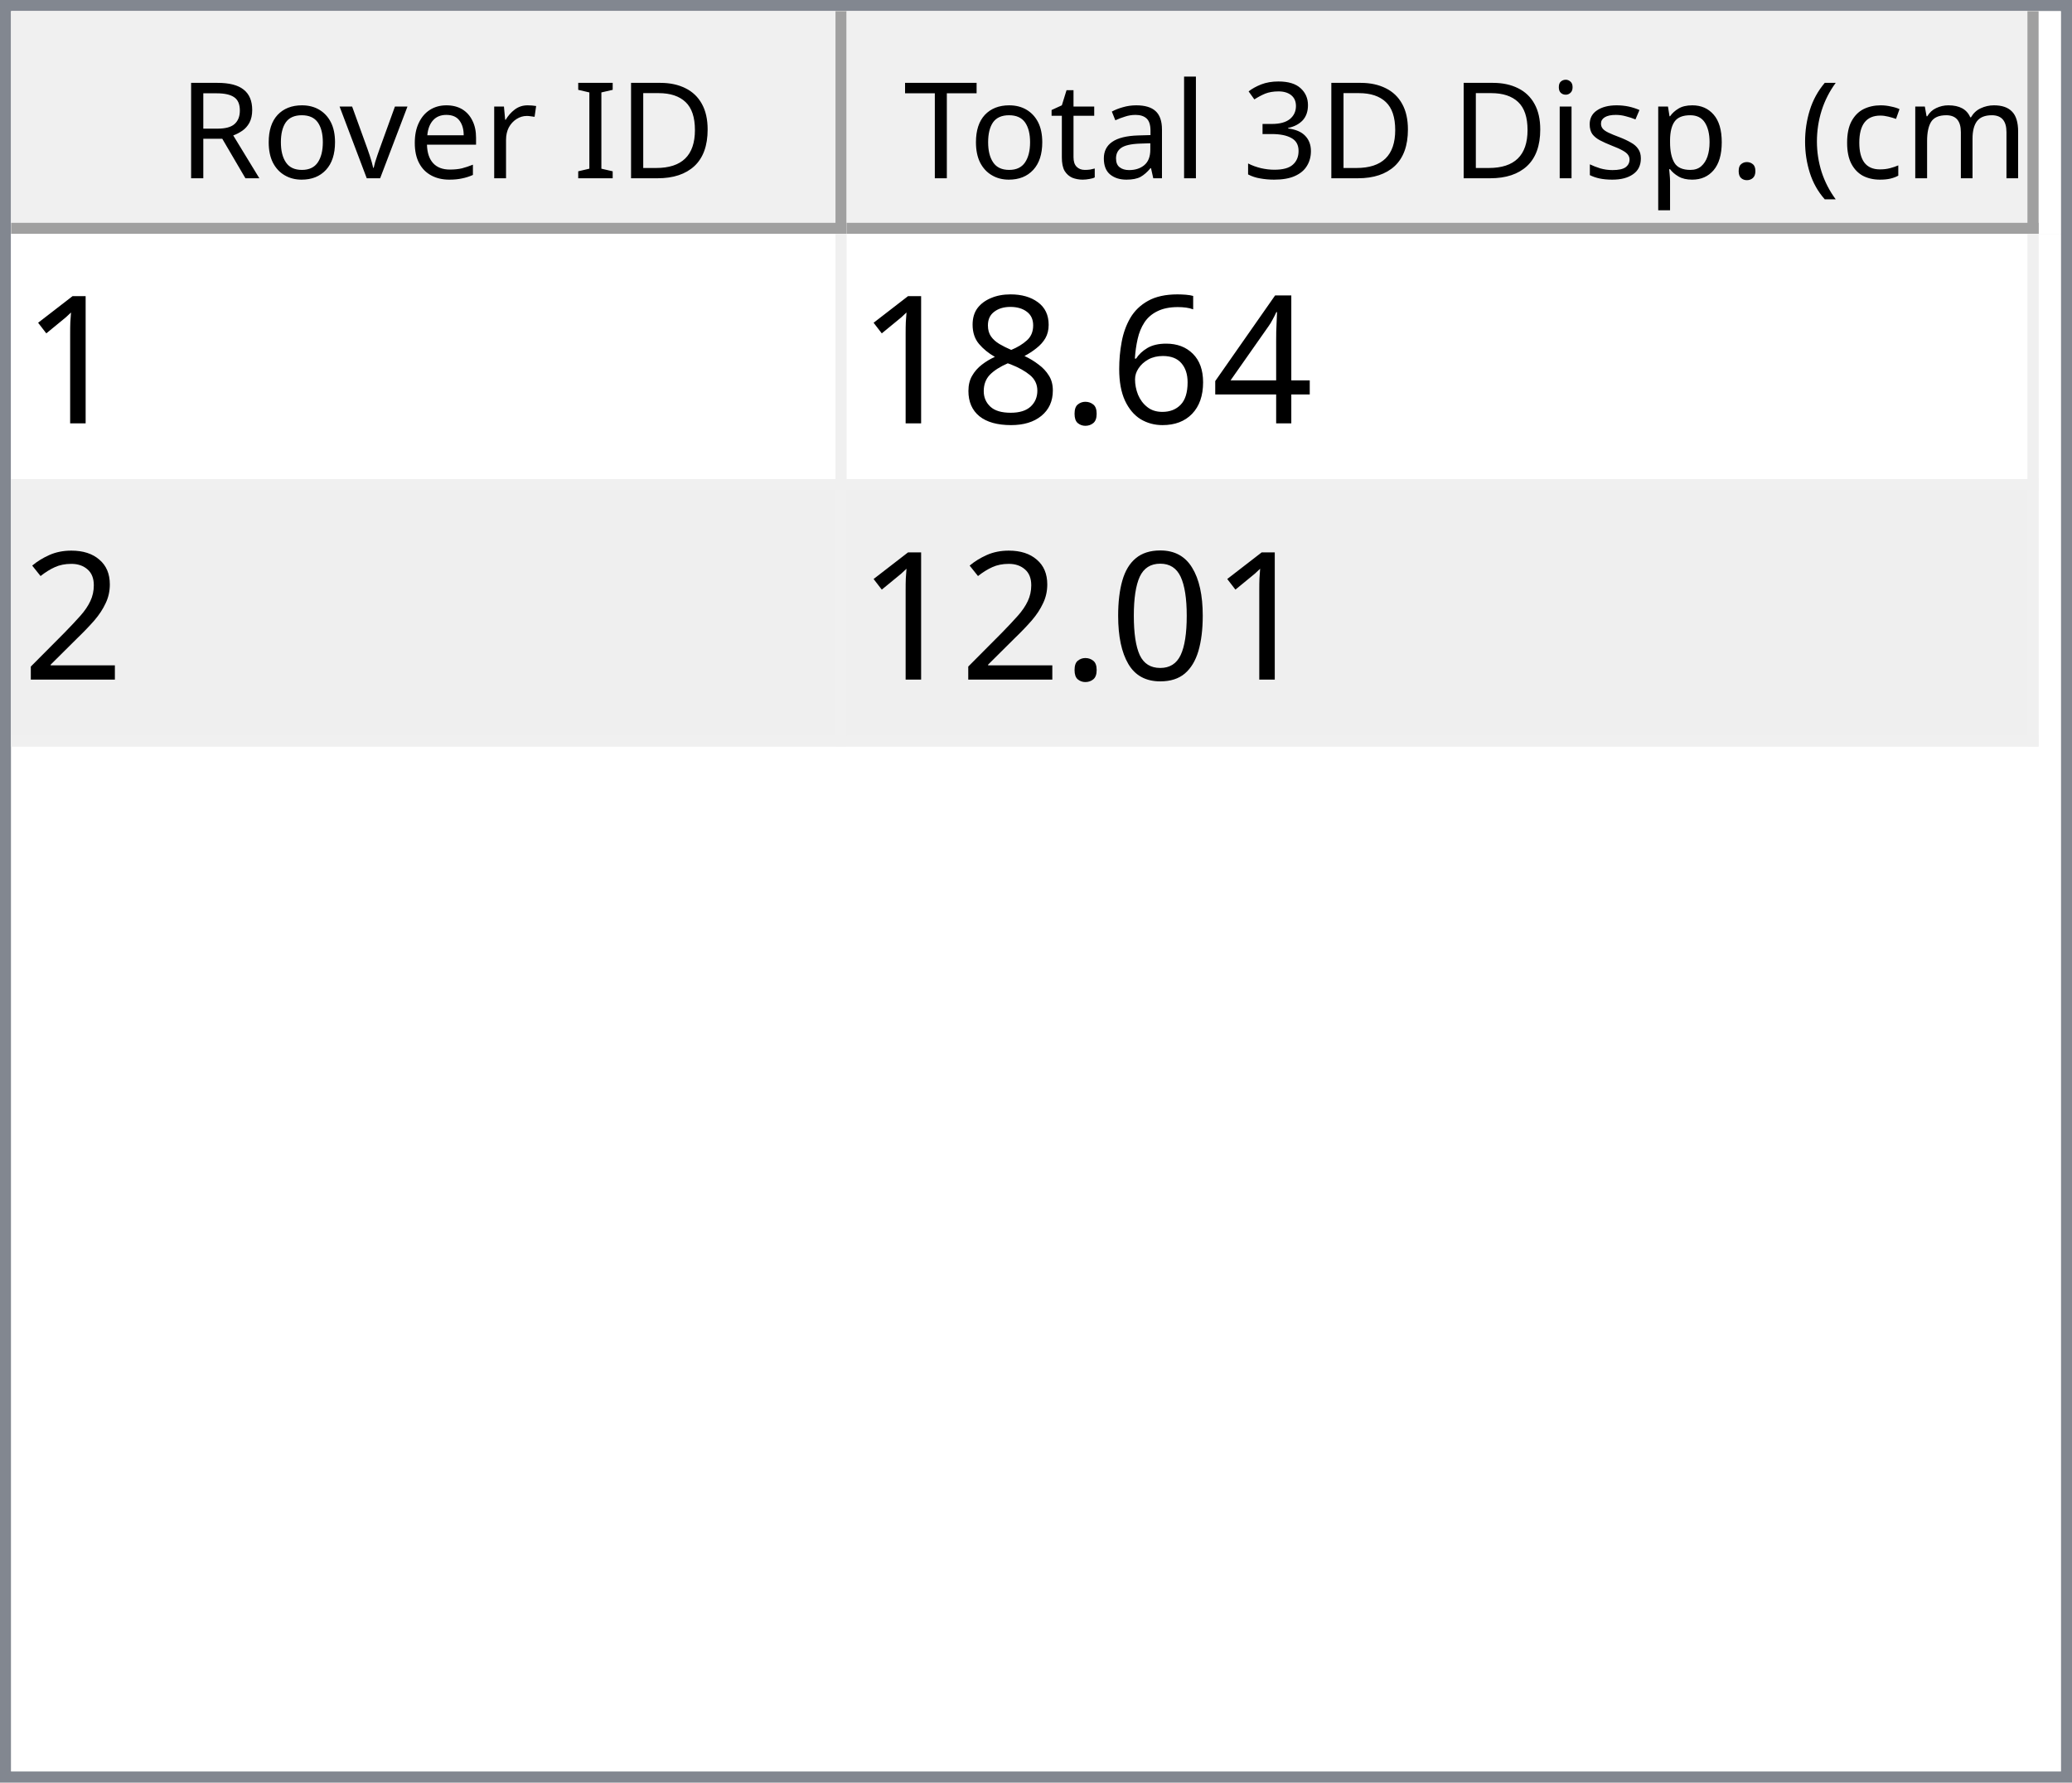
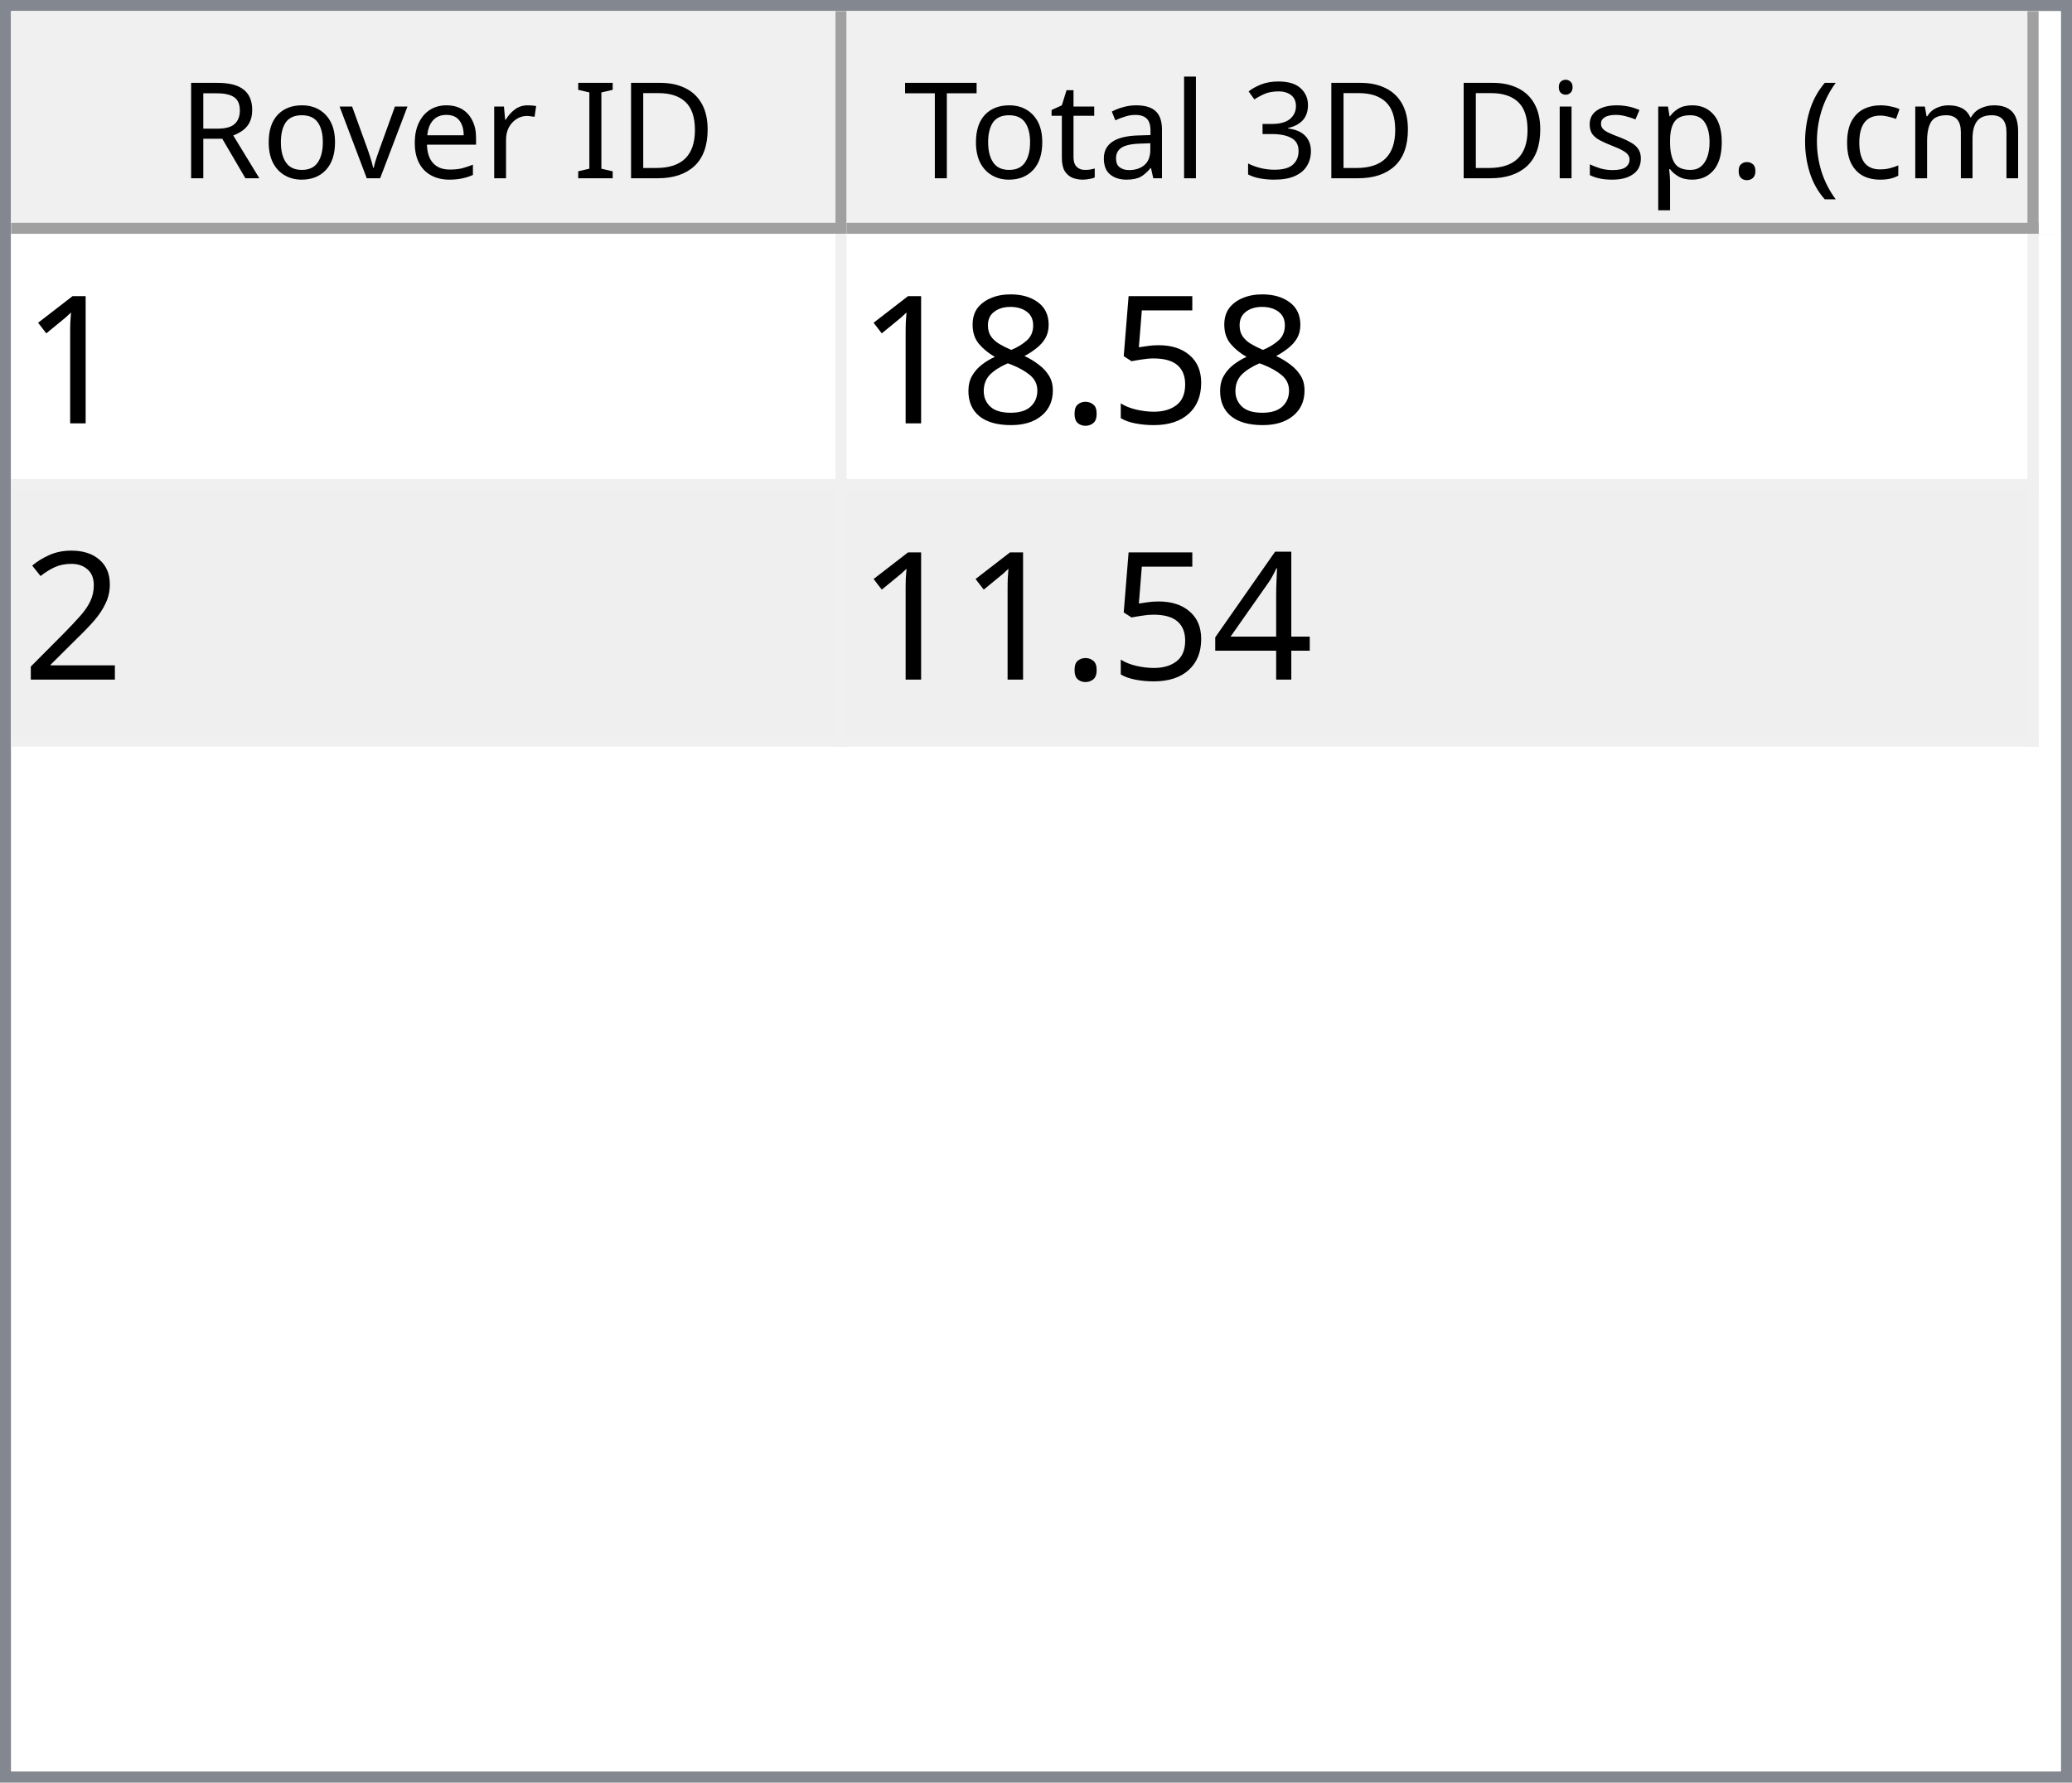
<svg xmlns="http://www.w3.org/2000/svg" style="fill-opacity:1; color-rendering:auto; color-interpolation:auto; text-rendering:auto; stroke:black; stroke-linecap:square; stroke-miterlimit:10; shape-rendering:auto; stroke-opacity:1; fill:black; stroke-dasharray:none; font-weight:normal; stroke-width:1; font-family:'Dialog'; font-style:normal; stroke-linejoin:miter; font-size:12px; stroke-dashoffset:0; image-rendering:auto;" width="186" height="160">
  <defs id="genericDefs" />
  <g>
    <defs id="defs1">
      <clipPath clipPathUnits="userSpaceOnUse" id="clipPath1">
        <path d="M0 0 L186 0 L186 160 L0 160 L0 0 Z" />
      </clipPath>
      <clipPath clipPathUnits="userSpaceOnUse" id="clipPath2">
        <path d="M0 0 L0 160 L186 160 L186 0 Z" />
      </clipPath>
      <clipPath clipPathUnits="userSpaceOnUse" id="clipPath3">
        <path d="M0 0 L0 20 L184 20 L184 0 Z" />
      </clipPath>
      <clipPath clipPathUnits="userSpaceOnUse" id="clipPath4">
        <path d="M0 0 L0 20 L75 20 L75 0 Z" />
      </clipPath>
      <clipPath clipPathUnits="userSpaceOnUse" id="clipPath5">
        <path d="M1 1 L1 19 L74 19 L74 1 Z" />
      </clipPath>
      <clipPath clipPathUnits="userSpaceOnUse" id="clipPath6">
        <path d="M0 0 L0 18 L73 18 L73 0 Z" />
      </clipPath>
      <clipPath clipPathUnits="userSpaceOnUse" id="clipPath7">
        <path d="M-0.5 -0.5 L-0.5 19.5 L74.5 19.5 L74.5 -0.5 Z" />
      </clipPath>
      <clipPath clipPathUnits="userSpaceOnUse" id="clipPath8">
        <path d="M0 0 L0 20 L107 20 L107 0 Z" />
      </clipPath>
      <clipPath clipPathUnits="userSpaceOnUse" id="clipPath9">
        <path d="M1 1 L1 19 L106 19 L106 1 Z" />
      </clipPath>
      <clipPath clipPathUnits="userSpaceOnUse" id="clipPath10">
        <path d="M0 0 L0 18 L105 18 L105 0 Z" />
      </clipPath>
      <clipPath clipPathUnits="userSpaceOnUse" id="clipPath11">
        <path d="M-0.5 -0.5 L-0.5 19.5 L106.5 19.5 L106.5 -0.5 Z" />
      </clipPath>
      <clipPath clipPathUnits="userSpaceOnUse" id="clipPath12">
        <path d="M0 0 L0 138 L184 138 L184 0 Z" />
      </clipPath>
      <clipPath clipPathUnits="userSpaceOnUse" id="clipPath13">
        <path d="M0 0 L0 46 L182 46 L182 0 Z" />
      </clipPath>
      <clipPath clipPathUnits="userSpaceOnUse" id="clipPath14">
        <path d="M-0.5 -0.5 L-0.5 45.5 L181.5 45.5 L181.5 -0.5 Z" />
      </clipPath>
      <clipPath clipPathUnits="userSpaceOnUse" id="clipPath15">
        <path d="M0 0 L0 22 L74 22 L74 0 Z" />
      </clipPath>
      <clipPath clipPathUnits="userSpaceOnUse" id="clipPath16">
        <path d="M0 0 L0 22 L106 22 L106 0 Z" />
      </clipPath>
      <font horiz-adv-x="64.551" id="font1">
        <font-face ascent="107.91" descent="25.098" units-per-em="100" style="font-style:normal; font-family:Segoe UI; font-weight:normal;" />
        <missing-glyph horiz-adv-x="64.551" d="M8.109 0 L8.109 68.266 L56.453 68.266 L56.453 0 L8.109 0 ZM15.328 7.234 L49.219 7.234 L49.219 61.031 L15.328 61.031 L15.328 7.234 Z" />
        <glyph unicode="D" horiz-adv-x="70.117" d="M9.188 0 L9.188 70.016 L28.516 70.016 Q65.531 70.016 65.531 35.891 Q65.531 19.672 55.25 9.836 Q44.969 0 27.734 0 L9.188 0 ZM17.391 62.594 L17.391 7.422 L27.828 7.422 Q41.609 7.422 49.273 14.797 Q56.938 22.172 56.938 35.688 Q56.938 62.594 28.328 62.594 L17.391 62.594 Z" />
        <glyph unicode="I" horiz-adv-x="26.611" d="M17.391 0 L9.188 0 L9.188 70.016 L17.391 70.016 L17.391 0 Z" />
        <glyph unicode=" " horiz-adv-x="27.393" d="" />
        <glyph unicode="r" horiz-adv-x="34.766" d="M34.188 41.891 Q32.078 43.5 28.125 43.5 Q23 43.5 19.555 38.672 Q16.109 33.844 16.109 25.484 L16.109 0 L8.109 0 L8.109 50 L16.109 50 L16.109 39.703 L16.312 39.703 Q18.016 44.969 21.531 47.922 Q25.047 50.875 29.391 50.875 Q32.516 50.875 34.188 50.203 L34.188 41.891 Z" />
        <glyph unicode="e" horiz-adv-x="52.295" d="M48.297 23 L12.984 23 Q13.188 14.656 17.484 10.109 Q21.781 5.562 29.297 5.562 Q37.75 5.562 44.828 11.141 L44.828 3.609 Q38.234 -1.172 27.391 -1.172 Q16.797 -1.172 10.742 5.641 Q4.688 12.453 4.688 24.812 Q4.688 36.469 11.305 43.82 Q17.922 51.172 27.734 51.172 Q37.547 51.172 42.922 44.828 Q48.297 38.484 48.297 27.203 L48.297 23 ZM40.094 29.781 Q40.047 36.719 36.75 40.578 Q33.453 44.438 27.594 44.438 Q21.922 44.438 17.969 40.383 Q14.016 36.328 13.094 29.781 L40.094 29.781 Z" />
        <glyph unicode="v" horiz-adv-x="47.9" d="M47.406 50 L27.484 0 L19.625 0 L0.688 50 L9.469 50 L22.172 13.672 Q23.578 9.672 23.922 6.688 L24.125 6.688 Q24.609 10.453 25.688 13.484 L38.969 50 L47.406 50 Z" />
        <glyph unicode="o" horiz-adv-x="58.594" d="M29 -1.172 Q17.922 -1.172 11.305 5.836 Q4.688 12.844 4.688 24.422 Q4.688 37.016 11.57 44.094 Q18.453 51.172 30.172 51.172 Q41.359 51.172 47.633 44.289 Q53.906 37.406 53.906 25.203 Q53.906 13.234 47.141 6.031 Q40.375 -1.172 29 -1.172 ZM29.594 44.438 Q21.875 44.438 17.383 39.188 Q12.891 33.938 12.891 24.703 Q12.891 15.828 17.43 10.695 Q21.969 5.562 29.594 5.562 Q37.359 5.562 41.531 10.594 Q45.703 15.625 45.703 24.906 Q45.703 34.281 41.531 39.359 Q37.359 44.438 29.594 44.438 Z" />
        <glyph unicode="R" horiz-adv-x="59.814" d="M59.375 0 L49.609 0 L37.891 19.625 Q36.281 22.359 34.766 24.289 Q33.25 26.219 31.664 27.438 Q30.078 28.656 28.25 29.219 Q26.422 29.781 24.125 29.781 L17.391 29.781 L17.391 0 L9.188 0 L9.188 70.016 L30.078 70.016 Q34.672 70.016 38.555 68.867 Q42.438 67.719 45.289 65.375 Q48.141 63.031 49.758 59.547 Q51.375 56.062 51.375 51.375 Q51.375 47.703 50.273 44.656 Q49.172 41.609 47.148 39.211 Q45.125 36.812 42.266 35.133 Q39.406 33.453 35.844 32.516 L35.844 32.328 Q37.594 31.547 38.891 30.547 Q40.188 29.547 41.359 28.18 Q42.531 26.812 43.68 25.078 Q44.828 23.344 46.234 21.047 L59.375 0 ZM17.391 62.594 L17.391 37.203 L28.516 37.203 Q31.594 37.203 34.203 38.133 Q36.812 39.062 38.719 40.797 Q40.625 42.531 41.703 45.047 Q42.781 47.562 42.781 50.688 Q42.781 56.297 39.141 59.445 Q35.5 62.594 28.609 62.594 L17.391 62.594 Z" />
        <glyph unicode=")" horiz-adv-x="30.176" d="M8.297 -15.922 L1.172 -15.922 Q16.406 2.344 16.406 26.812 Q16.406 51.469 1.078 70.016 L8.297 70.016 Q23.531 52.156 23.531 26.703 Q23.531 1.375 8.297 -15.922 Z" />
        <glyph unicode="m" horiz-adv-x="86.133" d="M79.109 0 L71.094 0 L71.094 28.719 Q71.094 37.016 68.531 40.727 Q65.969 44.438 59.906 44.438 Q54.781 44.438 51.195 39.75 Q47.609 35.062 47.609 28.516 L47.609 0 L39.594 0 L39.594 29.688 Q39.594 44.438 28.219 44.438 Q22.953 44.438 19.531 40.016 Q16.109 35.594 16.109 28.516 L16.109 0 L8.109 0 L8.109 50 L16.109 50 L16.109 42.094 L16.312 42.094 Q21.625 51.172 31.844 51.172 Q36.969 51.172 40.773 48.312 Q44.578 45.453 46 40.828 Q51.562 51.172 62.594 51.172 Q79.109 51.172 79.109 30.812 L79.109 0 Z" />
        <glyph unicode="c" horiz-adv-x="46.191" d="M42.188 2.297 Q36.422 -1.172 28.516 -1.172 Q17.828 -1.172 11.258 5.789 Q4.688 12.75 4.688 23.828 Q4.688 36.188 11.766 43.68 Q18.844 51.172 30.672 51.172 Q37.25 51.172 42.281 48.734 L42.281 40.531 Q36.719 44.438 30.375 44.438 Q22.703 44.438 17.797 38.945 Q12.891 33.453 12.891 24.516 Q12.891 15.719 17.508 10.641 Q22.125 5.562 29.891 5.562 Q36.422 5.562 42.188 9.906 L42.188 2.297 Z" />
        <glyph unicode="(" horiz-adv-x="30.176" d="M29.109 -15.922 L21.969 -15.922 Q6.844 1.375 6.844 26.703 Q6.844 52.156 21.969 70.016 L29.203 70.016 Q13.875 51.469 13.875 26.812 Q13.875 2.344 29.109 -15.922 Z" />
        <glyph unicode="." horiz-adv-x="21.68" d="M10.891 -1.078 Q8.641 -1.078 7.055 0.539 Q5.469 2.156 5.469 4.391 Q5.469 6.641 7.055 8.273 Q8.641 9.906 10.891 9.906 Q13.188 9.906 14.797 8.273 Q16.406 6.641 16.406 4.391 Q16.406 2.156 14.797 0.539 Q13.188 -1.078 10.891 -1.078 Z" />
        <glyph unicode="p" horiz-adv-x="58.789" d="M16.312 7.234 L16.109 7.234 L16.109 -23 L8.109 -23 L8.109 50 L16.109 50 L16.109 41.219 L16.312 41.219 Q22.219 51.172 33.594 51.172 Q43.266 51.172 48.688 44.461 Q54.109 37.75 54.109 26.469 Q54.109 13.922 48 6.375 Q41.891 -1.172 31.297 -1.172 Q21.578 -1.172 16.312 7.234 ZM16.109 27.391 L16.109 20.406 Q16.109 14.203 20.141 9.883 Q24.172 5.562 30.375 5.562 Q37.641 5.562 41.773 11.133 Q45.906 16.703 45.906 26.609 Q45.906 34.969 42.047 39.703 Q38.188 44.438 31.594 44.438 Q24.609 44.438 20.359 39.578 Q16.109 34.719 16.109 27.391 Z" />
        <glyph unicode="s" horiz-adv-x="42.432" d="M5.078 1.812 L5.078 10.406 Q11.625 5.562 19.484 5.562 Q30.031 5.562 30.031 12.594 Q30.031 14.594 29.125 15.992 Q28.219 17.391 26.68 18.461 Q25.141 19.531 23.07 20.383 Q21 21.234 18.609 22.172 Q15.281 23.484 12.766 24.828 Q10.25 26.172 8.57 27.859 Q6.891 29.547 6.031 31.695 Q5.172 33.844 5.172 36.719 Q5.172 40.234 6.789 42.945 Q8.406 45.656 11.086 47.484 Q13.766 49.312 17.211 50.242 Q20.656 51.172 24.312 51.172 Q30.812 51.172 35.938 48.922 L35.938 40.828 Q30.422 44.438 23.25 44.438 Q21 44.438 19.195 43.922 Q17.391 43.406 16.094 42.477 Q14.797 41.547 14.086 40.258 Q13.375 38.969 13.375 37.406 Q13.375 35.453 14.086 34.133 Q14.797 32.812 16.164 31.789 Q17.531 30.766 19.484 29.938 Q21.438 29.109 23.922 28.125 Q27.25 26.859 29.883 25.516 Q32.516 24.172 34.375 22.484 Q36.234 20.797 37.234 18.602 Q38.234 16.406 38.234 13.375 Q38.234 9.672 36.602 6.938 Q34.969 4.203 32.234 2.398 Q29.5 0.594 25.93 -0.289 Q22.359 -1.172 18.453 -1.172 Q10.75 -1.172 5.078 1.812 Z" />
        <glyph unicode="i" horiz-adv-x="24.219" d="M12.203 62.703 Q10.062 62.703 8.547 64.164 Q7.031 65.625 7.031 67.875 Q7.031 70.125 8.547 71.609 Q10.062 73.094 12.203 73.094 Q14.406 73.094 15.945 71.609 Q17.484 70.125 17.484 67.875 Q17.484 65.719 15.945 64.211 Q14.406 62.703 12.203 62.703 ZM16.109 0 L8.109 0 L8.109 50 L16.109 50 L16.109 0 Z" />
        <glyph unicode="3" horiz-adv-x="53.906" d="M46.531 19.828 Q46.531 15.094 44.75 11.211 Q42.969 7.328 39.719 4.57 Q36.469 1.812 31.93 0.297 Q27.391 -1.219 21.922 -1.219 Q11.922 -1.219 6 2.594 L6 11.188 Q13.094 5.609 22.219 5.609 Q25.875 5.609 28.828 6.539 Q31.781 7.469 33.906 9.227 Q36.031 10.984 37.18 13.477 Q38.328 15.969 38.328 19.094 Q38.328 32.812 18.797 32.812 L12.984 32.812 L12.984 39.594 L18.5 39.594 Q35.797 39.594 35.797 52.484 Q35.797 64.406 22.609 64.406 Q15.188 64.406 8.688 59.422 L8.688 67.188 Q15.375 71.188 24.609 71.188 Q29 71.188 32.57 69.969 Q36.141 68.75 38.68 66.555 Q41.219 64.359 42.609 61.281 Q44 58.203 44 54.5 Q44 40.672 30.031 36.719 L30.031 36.531 Q33.594 36.141 36.625 34.797 Q39.656 33.453 41.852 31.305 Q44.047 29.156 45.289 26.25 Q46.531 23.344 46.531 19.828 Z" />
        <glyph unicode="l" horiz-adv-x="24.219" d="M16.109 0 L8.109 0 L8.109 74.031 L16.109 74.031 L16.109 0 Z" />
        <glyph unicode="a" horiz-adv-x="50.879" d="M43.891 0 L35.891 0 L35.891 7.812 L35.688 7.812 Q30.469 -1.172 20.312 -1.172 Q12.844 -1.172 8.617 2.781 Q4.391 6.734 4.391 13.281 Q4.391 27.297 20.906 29.594 L35.891 31.688 Q35.891 44.438 25.594 44.438 Q16.547 44.438 9.281 38.281 L9.281 46.484 Q16.656 51.172 26.266 51.172 Q43.891 51.172 43.891 32.516 L43.891 0 ZM35.891 25.297 L23.828 23.641 Q18.266 22.859 15.43 20.875 Q12.594 18.891 12.594 13.875 Q12.594 10.203 15.211 7.883 Q17.828 5.562 22.172 5.562 Q28.125 5.562 32.008 9.742 Q35.891 13.922 35.891 20.312 L35.891 25.297 Z" />
        <glyph unicode="t" horiz-adv-x="33.887" d="M31.297 0.484 Q28.469 -1.078 23.828 -1.078 Q10.688 -1.078 10.688 13.578 L10.688 43.172 L2.094 43.172 L2.094 50 L10.688 50 L10.688 62.203 L18.703 64.797 L18.703 50 L31.297 50 L31.297 43.172 L18.703 43.172 L18.703 14.984 Q18.703 9.969 20.414 7.82 Q22.125 5.672 26.078 5.672 Q29.109 5.672 31.297 7.328 L31.297 0.484 Z" />
        <glyph unicode="T" horiz-adv-x="52.393" d="M50.594 62.594 L30.375 62.594 L30.375 0 L22.172 0 L22.172 62.594 L2 62.594 L2 70.016 L50.594 70.016 L50.594 62.594 Z" />
      </font>
      <font horiz-adv-x="75.0" id="font2">
        <font-face ascent="100.537" descent="21.973" units-per-em="100" style="font-style:normal; font-family:sans-serif; font-weight:normal;" />
        <missing-glyph horiz-adv-x="75.0" d="M12.5 0 L12.5 62.5 L62.5 62.5 L62.5 0 L12.5 0 ZM14.062 1.562 L60.938 1.562 L60.938 60.938 L14.062 60.938 L14.062 1.562 Z" />
        <glyph unicode="1" horiz-adv-x="55.615" d="M37.25 0 L28.469 0 L28.469 56 Q25.297 52.984 20.141 49.953 Q14.984 46.922 10.891 45.406 L10.891 53.906 Q18.266 57.375 23.781 62.305 Q29.297 67.234 31.594 71.875 L37.25 71.875 L37.25 0 Z" />
-         <glyph unicode="4" horiz-adv-x="55.615" d="M32.328 0 L32.328 17.141 L1.266 17.141 L1.266 25.203 L33.938 71.578 L41.109 71.578 L41.109 25.203 L50.781 25.203 L50.781 17.141 L41.109 17.141 L41.109 0 L32.328 0 ZM32.328 25.203 L32.328 57.469 L9.906 25.203 L32.328 25.203 Z" />
-         <glyph unicode="6" horiz-adv-x="55.615" d="M49.75 54.047 L41.016 53.375 Q39.844 58.547 37.703 60.891 Q34.125 64.656 28.906 64.656 Q24.703 64.656 21.531 62.312 Q17.391 59.281 14.992 53.469 Q12.594 47.656 12.5 36.922 Q15.672 41.75 20.266 44.094 Q24.859 46.438 29.891 46.438 Q38.672 46.438 44.852 39.969 Q51.031 33.5 51.031 23.25 Q51.031 16.5 48.125 10.719 Q45.219 4.938 40.141 1.859 Q35.062 -1.219 28.609 -1.219 Q17.625 -1.219 10.695 6.859 Q3.766 14.938 3.766 33.5 Q3.766 54.25 11.422 63.672 Q18.109 71.875 29.438 71.875 Q37.891 71.875 43.289 67.141 Q48.688 62.406 49.75 54.047 ZM13.875 23.188 Q13.875 18.656 15.797 14.508 Q17.719 10.359 21.188 8.18 Q24.656 6 28.469 6 Q34.031 6 38.039 10.492 Q42.047 14.984 42.047 22.703 Q42.047 30.125 38.086 34.398 Q34.125 38.672 28.125 38.672 Q22.172 38.672 18.023 34.398 Q13.875 30.125 13.875 23.188 Z" />
+         <glyph unicode="5" horiz-adv-x="55.615" d="M4.156 18.75 L13.375 19.531 Q14.406 12.797 18.141 9.398 Q21.875 6 27.156 6 Q33.5 6 37.891 10.789 Q42.281 15.578 42.281 23.484 Q42.281 31 38.062 35.352 Q33.844 39.703 27 39.703 Q22.75 39.703 19.336 37.773 Q15.922 35.844 13.969 32.766 L5.719 33.844 L12.641 70.609 L48.25 70.609 L48.25 62.203 L19.672 62.203 L15.828 42.969 Q22.266 47.469 29.344 47.469 Q38.719 47.469 45.164 40.969 Q51.609 34.469 51.609 24.266 Q51.609 14.547 45.953 7.469 Q39.062 -1.219 27.156 -1.219 Q17.391 -1.219 11.211 4.25 Q5.031 9.719 4.156 18.75 Z" />
        <glyph unicode="." horiz-adv-x="27.783" d="M9.078 0 L9.078 10.016 L19.094 10.016 L19.094 0 L9.078 0 Z" />
        <glyph unicode="8" horiz-adv-x="55.615" d="M17.672 38.812 Q12.203 40.828 9.57 44.539 Q6.938 48.25 6.938 53.422 Q6.938 61.234 12.555 66.555 Q18.172 71.875 27.484 71.875 Q36.859 71.875 42.578 66.43 Q48.297 60.984 48.297 53.172 Q48.297 48.188 45.68 44.508 Q43.062 40.828 37.75 38.812 Q44.344 36.672 47.781 31.883 Q51.219 27.094 51.219 20.453 Q51.219 11.281 44.727 5.031 Q38.234 -1.219 27.641 -1.219 Q17.047 -1.219 10.547 5.055 Q4.047 11.328 4.047 20.703 Q4.047 27.688 7.594 32.398 Q11.141 37.109 17.672 38.812 ZM15.922 53.719 Q15.922 48.641 19.195 45.414 Q22.469 42.188 27.688 42.188 Q32.766 42.188 36.016 45.383 Q39.266 48.578 39.266 53.219 Q39.266 58.062 35.914 61.359 Q32.562 64.656 27.594 64.656 Q22.562 64.656 19.242 61.43 Q15.922 58.203 15.922 53.719 ZM13.094 20.656 Q13.094 16.891 14.875 13.375 Q16.656 9.859 20.172 7.93 Q23.688 6 27.734 6 Q34.031 6 38.133 10.055 Q42.234 14.109 42.234 20.359 Q42.234 26.703 38.016 30.859 Q33.797 35.016 27.438 35.016 Q21.234 35.016 17.164 30.914 Q13.094 26.812 13.094 20.656 Z" />
        <glyph unicode="2" horiz-adv-x="55.615" d="M50.344 8.453 L50.344 0 L3.031 0 Q2.938 3.172 4.047 6.109 Q5.859 10.938 9.836 15.625 Q13.812 20.312 21.344 26.469 Q33.016 36.031 37.117 41.625 Q41.219 47.219 41.219 52.203 Q41.219 57.422 37.477 61.008 Q33.734 64.594 27.734 64.594 Q21.391 64.594 17.578 60.789 Q13.766 56.984 13.719 50.25 L4.688 51.172 Q5.609 61.281 11.664 66.578 Q17.719 71.875 27.938 71.875 Q38.234 71.875 44.242 66.164 Q50.25 60.453 50.25 52 Q50.25 47.703 48.492 43.555 Q46.734 39.406 42.656 34.812 Q38.578 30.219 29.109 22.219 Q21.188 15.578 18.945 13.211 Q16.703 10.844 15.234 8.453 L50.344 8.453 Z" />
-         <glyph unicode="0" horiz-adv-x="55.615" d="M4.156 35.297 Q4.156 48 6.766 55.742 Q9.375 63.484 14.523 67.68 Q19.672 71.875 27.484 71.875 Q33.25 71.875 37.594 69.555 Q41.938 67.234 44.773 62.867 Q47.609 58.5 49.219 52.227 Q50.828 45.953 50.828 35.297 Q50.828 22.703 48.242 14.969 Q45.656 7.234 40.508 3.008 Q35.359 -1.219 27.484 -1.219 Q17.141 -1.219 11.234 6.203 Q4.156 15.141 4.156 35.297 ZM13.188 35.297 Q13.188 17.672 17.312 11.836 Q21.438 6 27.484 6 Q33.547 6 37.672 11.859 Q41.797 17.719 41.797 35.297 Q41.797 52.984 37.672 58.789 Q33.547 64.594 27.391 64.594 Q21.344 64.594 17.719 59.469 Q13.188 52.938 13.188 35.297 Z" />
+         <glyph unicode="4" horiz-adv-x="55.615" d="M32.328 0 L32.328 17.141 L1.266 17.141 L1.266 25.203 L33.938 71.578 L41.109 71.578 L41.109 25.203 L50.781 25.203 L50.781 17.141 L41.109 17.141 L41.109 0 L32.328 0 ZM32.328 25.203 L32.328 57.469 L9.906 25.203 L32.328 25.203 Z" />
      </font>
    </defs>
    <g style="fill:white; stroke:white;">
      <rect x="0" y="0" width="186" style="clip-path:url(#clipPath1); stroke:none;" height="160" />
    </g>
    <g style="fill:white; text-rendering:optimizeSpeed; color-rendering:optimizeSpeed; image-rendering:optimizeSpeed; shape-rendering:crispEdges; stroke:white; color-interpolation:sRGB;">
      <rect x="0" width="186" height="160" y="0" style="stroke:none;" />
      <path style="stroke:none;" d="M0 160 L186 160 L186 0 L0 0 Z" />
    </g>
    <g style="fill:rgb(240,240,240); font-family:'Segoe UI'; stroke:rgb(240,240,240);">
      <rect x="0" y="0" width="186" style="clip-path:url(#clipPath2); stroke:none;" height="160" />
    </g>
    <g style="fill:rgb(130,135,144); font-family:'Segoe UI'; stroke:rgb(130,135,144);">
      <path d="M0 0 L186 0 L186 160 L0 160 L0 0 ZM1 1 L185 1 L185 159 L1 159 L1 1 Z" style="fill-rule:evenodd; clip-path:url(#clipPath2); stroke:none;" />
    </g>
    <g style="fill:white; font-family:'Segoe UI'; stroke:white;" transform="translate(1,1)">
      <rect x="0" y="0" width="184" style="clip-path:url(#clipPath3); stroke:none;" height="20" />
    </g>
    <g style="fill:rgb(240,240,240); font-family:'Segoe UI'; stroke:rgb(240,240,240);" transform="translate(1,1)">
      <rect x="0" y="0" width="75" style="clip-path:url(#clipPath4); stroke:none;" height="20" />
    </g>
    <g style="font-family:'Segoe UI';" transform="translate(2,2)">
      <text x="14" xml:space="preserve" y="14" style="clip-path:url(#clipPath6); stroke:none;">Rover ID</text>
    </g>
    <g style="fill:rgb(160,160,160); font-family:'Segoe UI'; stroke:rgb(160,160,160); stroke-linejoin:bevel;" transform="translate(1.5,1.5)">
      <line x1="74" x2="74" y1="0" style="fill:none; clip-path:url(#clipPath7);" y2="19" />
    </g>
    <g style="fill:rgb(160,160,160); font-family:'Segoe UI'; stroke:rgb(160,160,160); stroke-linejoin:bevel;" transform="matrix(1,0,0,1,1,1) translate(0.5,0.5)">
      <line x1="0" x2="74" y1="19" style="fill:none; clip-path:url(#clipPath7);" y2="19" />
    </g>
    <g style="fill:rgb(240,240,240); font-family:'Segoe UI'; stroke:rgb(240,240,240);" transform="translate(76,1)">
      <rect x="0" y="0" width="107" style="clip-path:url(#clipPath8); stroke:none;" height="20" />
    </g>
    <g style="font-family:'Segoe UI';" transform="translate(77,2)">
      <text x="1" xml:space="preserve" y="14" style="clip-path:url(#clipPath10); stroke:none;"> Total 3D Disp. (cm)</text>
    </g>
    <g style="fill:rgb(160,160,160); font-family:'Segoe UI'; stroke:rgb(160,160,160); stroke-linejoin:bevel;" transform="translate(76.5,1.5)">
      <line x1="106" x2="106" y1="0" style="fill:none; clip-path:url(#clipPath11);" y2="19" />
    </g>
    <g style="fill:rgb(160,160,160); font-family:'Segoe UI'; stroke:rgb(160,160,160); stroke-linejoin:bevel;" transform="matrix(1,0,0,1,76,1) translate(0.5,0.5)">
      <line x1="0" x2="106" y1="19" style="fill:none; clip-path:url(#clipPath11);" y2="19" />
    </g>
    <g style="fill:white; font-family:'Segoe UI'; stroke:white;" transform="translate(1,21)">
      <rect x="0" y="0" width="184" style="clip-path:url(#clipPath12); stroke:none;" height="138" />
    </g>
    <g style="fill:rgb(240,240,240); font-size:16px; font-family:sans-serif; stroke:rgb(240,240,240);" transform="translate(1,21)">
      <rect x="0" y="0" width="182" style="clip-path:url(#clipPath13); stroke:none;" height="46" />
      <line transform="translate(0.5,0.5)" x1="0" x2="181" y1="22" style="clip-path:url(#clipPath14); fill:none; stroke-linejoin:bevel;" y2="22" />
    </g>
    <g transform="matrix(1,0,0,1,1,21) translate(0.5,0.5)" style="fill:rgb(240,240,240); font-size:16px; font-family:sans-serif; stroke:rgb(240,240,240); stroke-linejoin:bevel;">
      <line x1="0" x2="181" y1="45" style="fill:none; clip-path:url(#clipPath14);" y2="45" />
    </g>
    <g transform="matrix(1,0,0,1,1,21) translate(0.5,0.5)" style="fill:rgb(240,240,240); font-size:16px; font-family:sans-serif; stroke:rgb(240,240,240); stroke-linejoin:bevel;">
      <line x1="74" x2="74" y1="0" style="fill:none; clip-path:url(#clipPath14);" y2="45" />
    </g>
    <g transform="matrix(1,0,0,1,1,21) translate(0.5,0.5)" style="fill:rgb(240,240,240); font-size:16px; font-family:sans-serif; stroke:rgb(240,240,240); stroke-linejoin:bevel;">
      <line x1="181" x2="181" y1="0" style="fill:none; clip-path:url(#clipPath14);" y2="45" />
    </g>
    <g style="fill:white; font-size:16px; font-family:sans-serif; stroke:white;" transform="matrix(1,0,0,1,1,21)">
      <rect x="0" y="0" width="74" style="clip-path:url(#clipPath15); stroke:none;" height="22" />
      <text x="1" y="17" style="fill:black; clip-path:url(#clipPath15); stroke:none;" xml:space="preserve">1</text>
    </g>
    <g style="fill:white; font-size:16px; font-family:sans-serif; stroke:white;" transform="matrix(1,0,0,1,1,21) translate(75,0)">
      <rect x="0" y="0" width="106" style="clip-path:url(#clipPath16); stroke:none;" height="22" />
-       <text x="1" y="17" style="fill:black; clip-path:url(#clipPath16); stroke:none;" xml:space="preserve">18.64</text>
+       <text x="1" y="17" style="fill:black; clip-path:url(#clipPath16); stroke:none;" xml:space="preserve">18.58</text>
    </g>
    <g style="fill:rgb(239,239,239); font-size:16px; font-family:sans-serif; stroke:rgb(239,239,239);" transform="matrix(1,0,0,1,1,21) translate(0,23)">
      <rect x="0" y="0" width="74" style="clip-path:url(#clipPath15); stroke:none;" height="22" />
      <text x="1" y="17" style="fill:black; clip-path:url(#clipPath15); stroke:none;" xml:space="preserve">2</text>
    </g>
    <g style="fill:rgb(239,239,239); font-size:16px; font-family:sans-serif; stroke:rgb(239,239,239);" transform="matrix(1,0,0,1,1,21) translate(75,23)">
      <rect x="0" y="0" width="106" style="clip-path:url(#clipPath16); stroke:none;" height="22" />
-       <text x="1" y="17" style="fill:black; clip-path:url(#clipPath16); stroke:none;" xml:space="preserve">12.01</text>
+       <text x="1" y="17" style="fill:black; clip-path:url(#clipPath16); stroke:none;" xml:space="preserve">11.54</text>
    </g>
  </g>
</svg>
